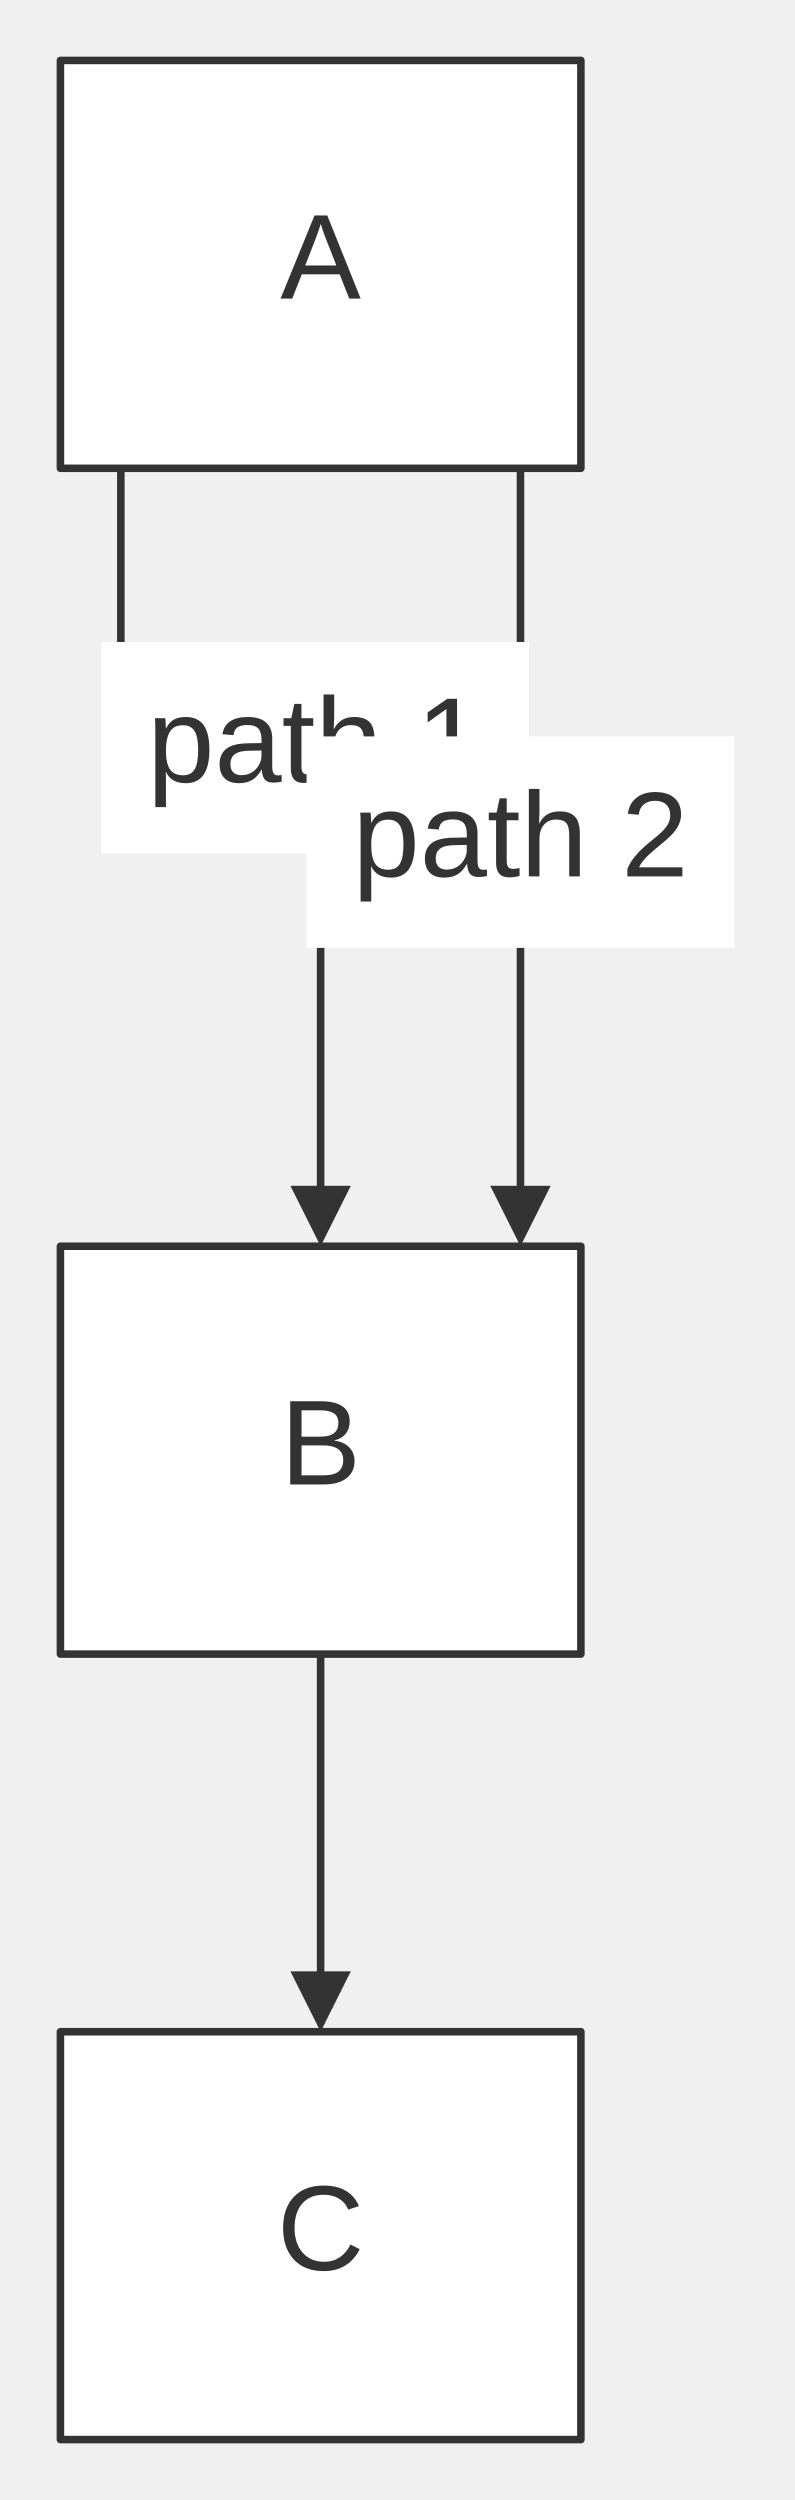
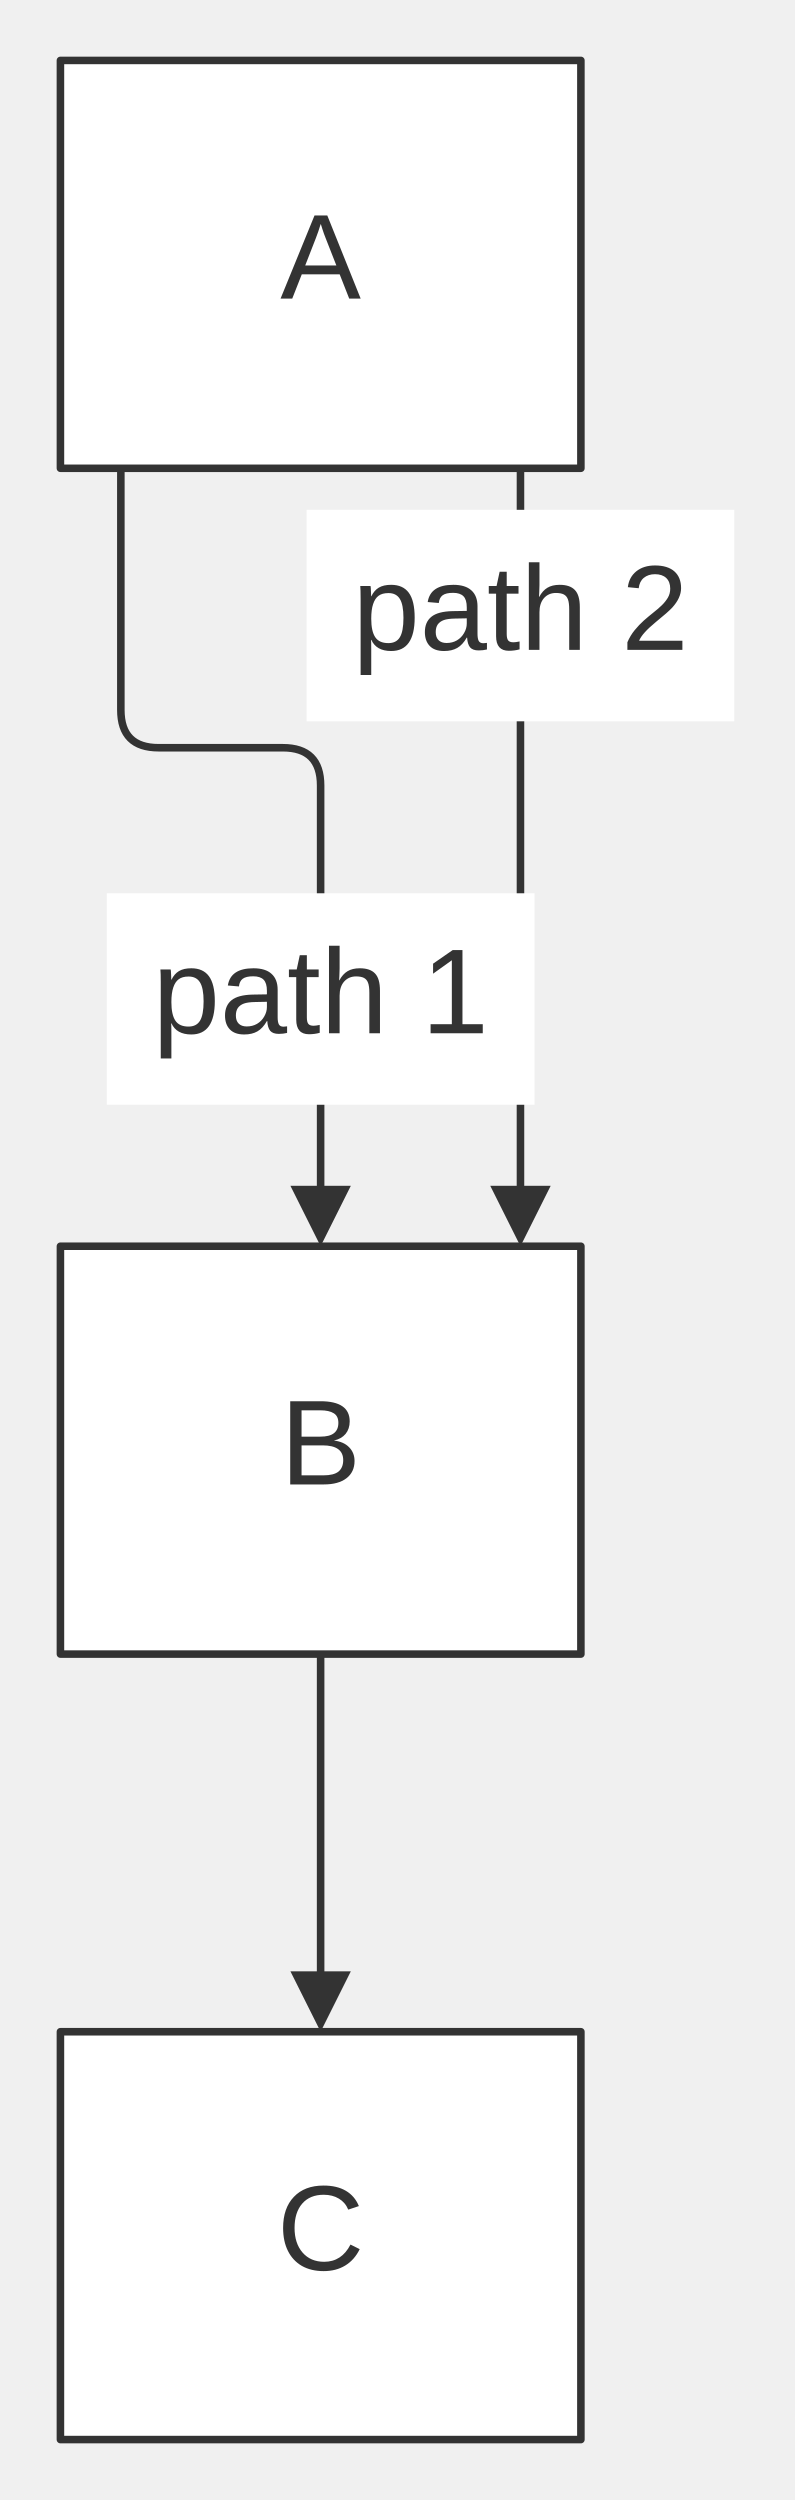
<svg xmlns="http://www.w3.org/2000/svg" width="100%" viewBox="0 0 105.22 331.00" style="max-width: 105.22px; background-color: transparent;" font-family="&quot;trebuchet ms&quot;, verdana, arial, sans-serif" font-size="16.00">
  <defs>
    <marker id="arrowhead" viewBox="0 0 10.00 10.00" refX="5.00" refY="5.00" markerWidth="8.00" markerHeight="8.00" orient="auto-start-reverse" markerUnits="userSpaceOnUse">
      <path d="M 0 0 L 10.00 5.00 L 0 10.00 z" fill="#333" />
    </marker>
  </defs>
  <g transform="translate(-3.86,0.00)">
    <g class="edgePaths">
      <path d="M19.86,62.00 L19.86,94.00 Q19.86,99.00 24.86,99.00 L41.31,99.00 Q46.31,99.00 46.31,104.00 L46.31,161.00" stroke="#333" stroke-width="1.00" fill="none" stroke-linecap="round" stroke-linejoin="round" marker-end="url(#arrowhead)" />
      <path d="M72.77,62.00 L72.77,161.00" stroke="#333" stroke-width="1.00" fill="none" stroke-linecap="round" stroke-linejoin="round" marker-end="url(#arrowhead)" />
      <path d="M46.31,219.00 L46.31,265.00" stroke="#333" stroke-width="1.00" fill="none" stroke-linecap="round" stroke-linejoin="round" marker-end="url(#arrowhead)" />
    </g>
    <g class="nodes">
      <rect x="11.86" y="8.00" width="68.91" height="54.00" fill="white" stroke="#333" stroke-width="1.00" stroke-linejoin="round" />
      <text x="46.31" y="35.00" text-anchor="middle" dominant-baseline="middle" fill="#333">A</text>
      <rect x="11.86" y="165.00" width="68.91" height="54.00" fill="white" stroke="#333" stroke-width="1.00" stroke-linejoin="round" />
      <text x="46.31" y="192.00" text-anchor="middle" dominant-baseline="middle" fill="#333">B</text>
      <rect x="11.86" y="269.00" width="68.91" height="54.00" fill="white" stroke="#333" stroke-width="1.00" stroke-linejoin="round" />
      <text x="46.31" y="296.00" text-anchor="middle" dominant-baseline="middle" fill="#333">C</text>
    </g>
    <g class="edgeLabels">
-       <rect x="17.27" y="85.00" width="56.63" height="28.00" fill="white" />
-       <text x="45.59" y="99.00" text-anchor="middle" dominant-baseline="middle" fill="#333">path 1</text>
-       <rect x="44.45" y="97.50" width="56.63" height="28.00" fill="white" />
-       <text x="72.77" y="111.50" text-anchor="middle" dominant-baseline="middle" fill="#333">path 2</text>
+       <rect x="18.00" y="118.27" width="56.63" height="28.00" fill="white" />
+       <text x="46.31" y="132.27" text-anchor="middle" dominant-baseline="middle" fill="#333">path 1</text>
+       <rect x="44.45" y="67.50" width="56.63" height="28.00" fill="white" />
+       <text x="72.77" y="81.50" text-anchor="middle" dominant-baseline="middle" fill="#333">path 2</text>
    </g>
  </g>
</svg>
